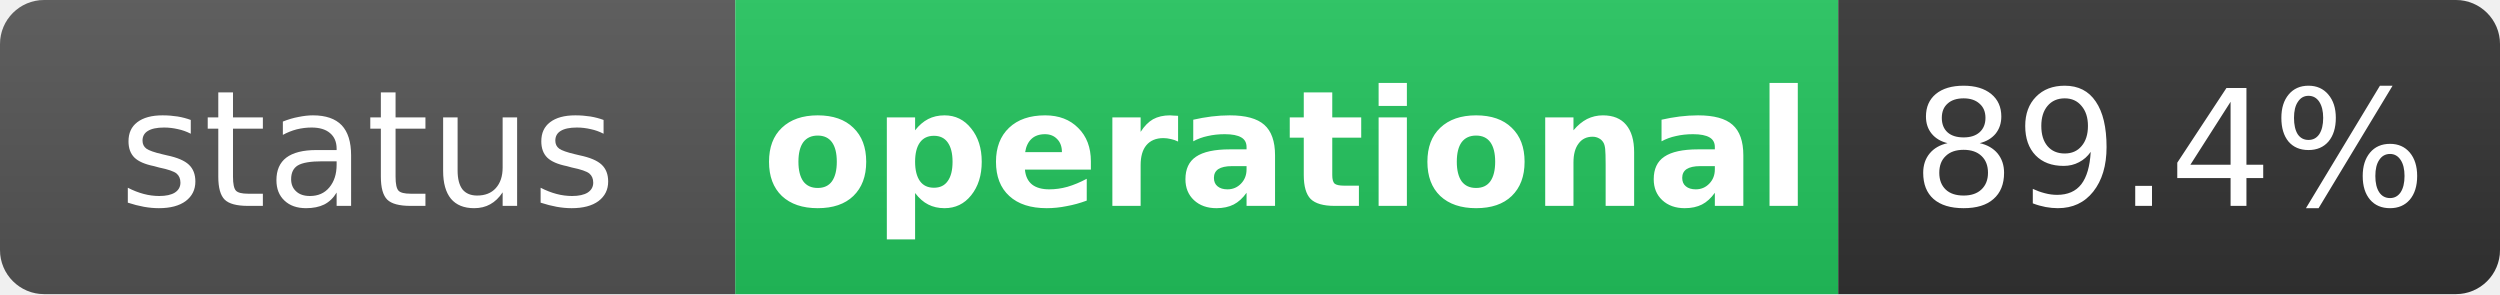
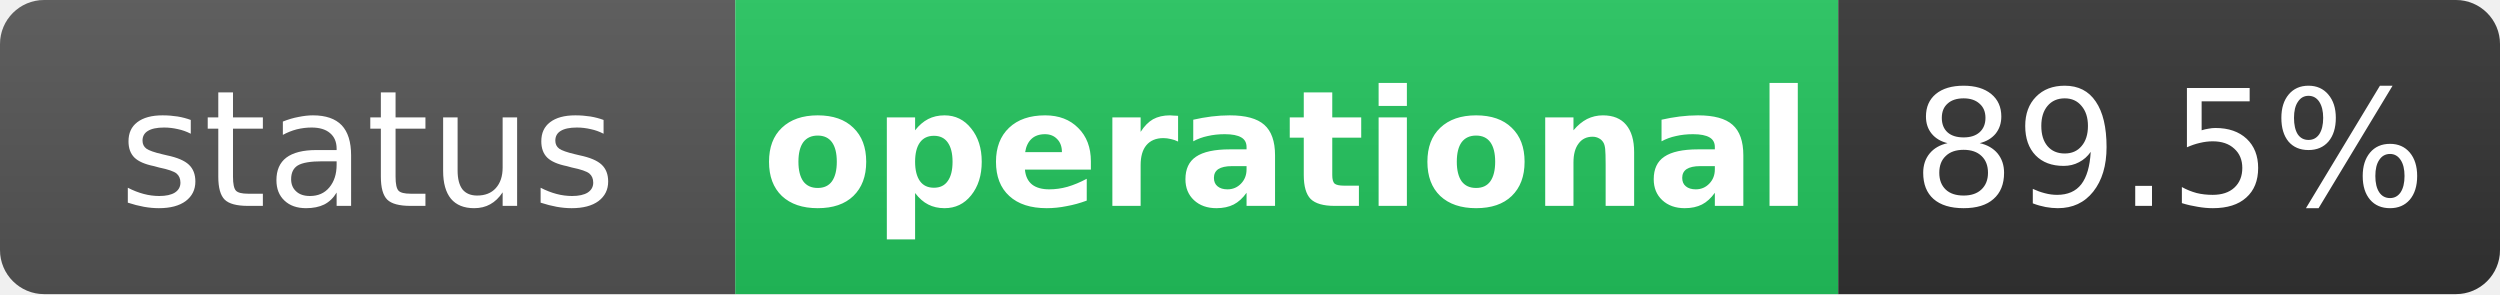
<svg xmlns="http://www.w3.org/2000/svg" width="170" height="20" role="img" aria-label="status: operational">
  <linearGradient id="s" x2="0" y2="100%">
    <stop offset="0" stop-color="#bbb" stop-opacity=".1" />
    <stop offset="1" stop-opacity=".1" />
  </linearGradient>
  <clipPath id="r">
    <rect width="170" height="20" rx="3" fill="#fff" />
  </clipPath>
  <g clip-path="url(#r)">
    <rect width="50" height="20" fill="#555" />
    <rect x="50" width="75" height="20" fill="#22c55e" />
    <rect x="125" width="45" height="20" fill="#333" />
    <rect width="170" height="20" fill="url(#s)" />
  </g>
  <g fill="#fff" text-anchor="middle" font-family="Verdana,Geneva,DejaVu Sans,sans-serif" text-rendering="geometricPrecision" font-size="11">
    <text x="25" y="14" fill="#fff">status</text>
    <text x="87.5" y="14" fill="#fff" font-weight="bold">operational</text>
-     <text x="147.5" y="14" fill="#fff">89.4%</text>
+     <text x="147.5" y="14" fill="#fff">89.5%</text>
  </g>
</svg>
